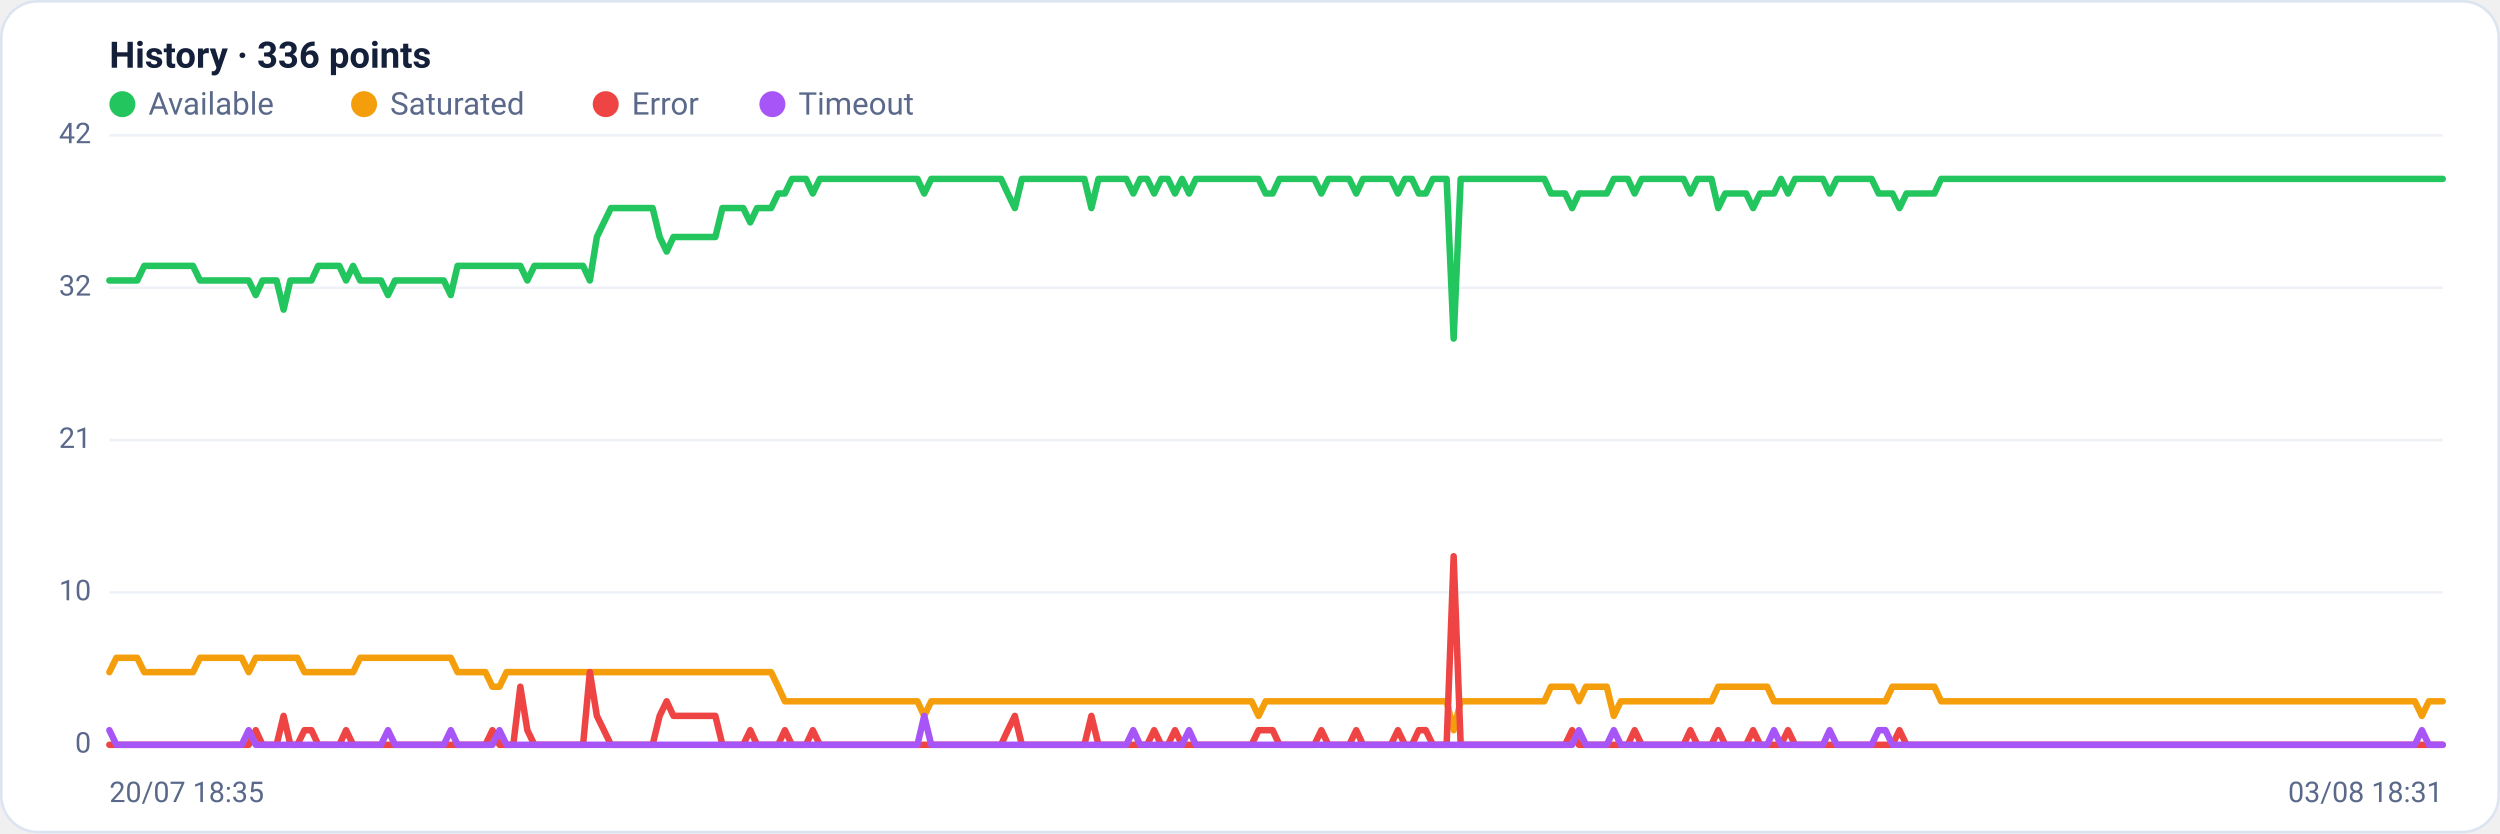
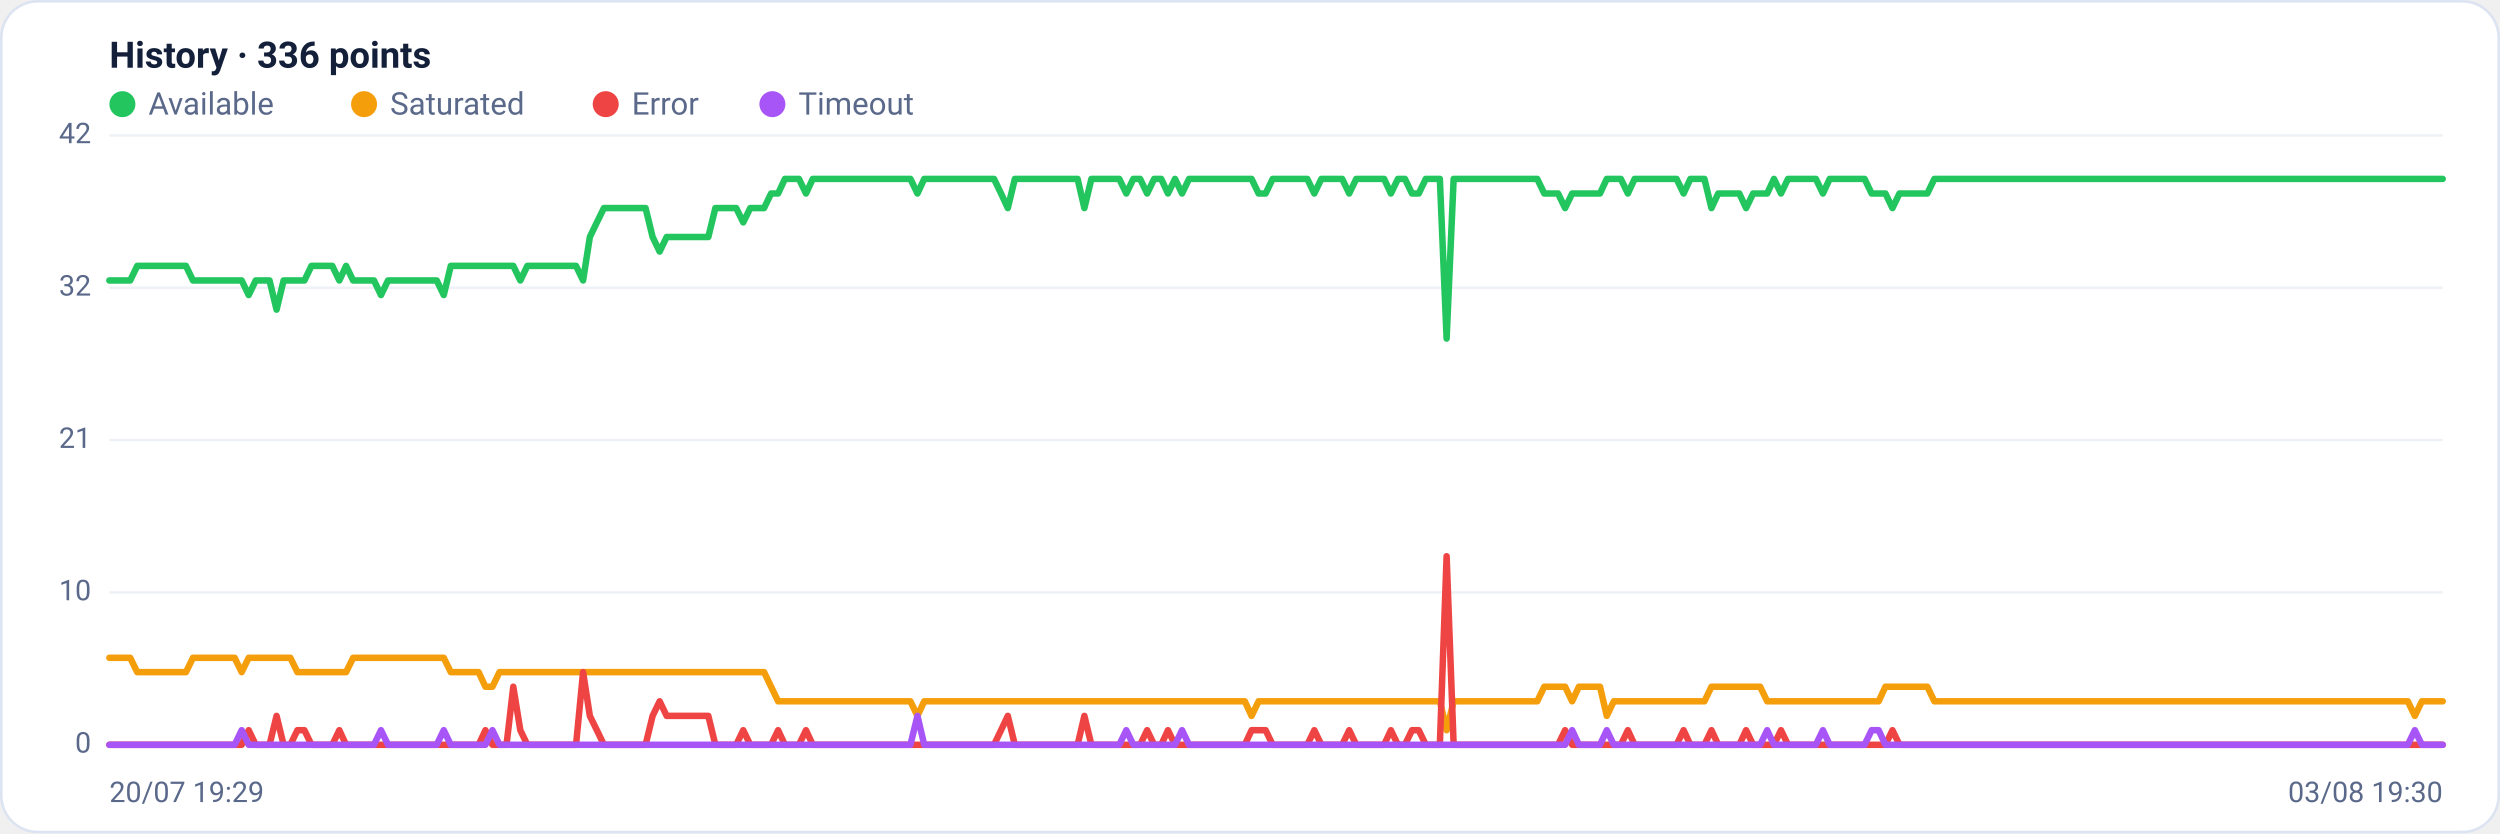
<svg xmlns="http://www.w3.org/2000/svg" viewBox="0 0 960 320" width="960" height="320" font-family="Segoe UI, system-ui, -apple-system, Roboto, Helvetica, Arial, sans-serif" role="img" aria-label="Availability history per region">
  <rect x="0.5" y="0.5" width="959" height="319" rx="14" fill="#ffffff" stroke="#dce3f1" />
  <text x="42" y="26" font-size="14" font-weight="600" fill="#14203a">History · 336 points</text>
  <circle cx="47" cy="40" r="5" fill="#22c55e" />
  <text x="57" y="44" font-size="12" fill="#5a688a">Available</text>
  <circle cx="139.8" cy="40" r="5" fill="#f59e0b" />
  <text x="149.8" y="44" font-size="12" fill="#5a688a">Saturated</text>
  <circle cx="232.6" cy="40" r="5" fill="#ef4444" />
  <text x="242.6" y="44" font-size="12" fill="#5a688a">Error</text>
  <circle cx="296.6" cy="40" r="5" fill="#a855f7" />
  <text x="306.6" y="44" font-size="12" fill="#5a688a">Timeout</text>
  <line x1="42" y1="286.0" x2="938" y2="286.0" stroke="#eef2f7" stroke-width="1" />
  <text x="35" y="289.0" text-anchor="end" font-size="11" fill="#5a688a">0</text>
  <line x1="42" y1="227.5" x2="938" y2="227.5" stroke="#eef2f7" stroke-width="1" />
  <text x="35" y="230.5" text-anchor="end" font-size="11" fill="#5a688a">10</text>
  <line x1="42" y1="169.0" x2="938" y2="169.0" stroke="#eef2f7" stroke-width="1" />
  <text x="35" y="172.0" text-anchor="end" font-size="11" fill="#5a688a">21</text>
  <line x1="42" y1="110.5" x2="938" y2="110.5" stroke="#eef2f7" stroke-width="1" />
  <text x="35" y="113.5" text-anchor="end" font-size="11" fill="#5a688a">32</text>
  <line x1="42" y1="52.0" x2="938" y2="52.0" stroke="#eef2f7" stroke-width="1" />
  <text x="35" y="55.0" text-anchor="end" font-size="11" fill="#5a688a">42</text>
-   <polyline fill="none" stroke="#22c55e" stroke-width="2.5" stroke-linejoin="round" stroke-linecap="round" points="42.0,107.7 44.7,107.7 47.3,107.7 50.0,107.7 52.7,107.7 55.4,102.1 58.0,102.1 60.7,102.1 63.4,102.1 66.1,102.1 68.7,102.1 71.4,102.1 74.1,102.1 76.8,107.7 79.4,107.7 82.1,107.7 84.8,107.7 87.5,107.7 90.1,107.7 92.8,107.7 95.5,107.7 98.2,113.3 100.8,107.7 103.5,107.7 106.2,107.7 108.9,118.9 111.5,107.7 114.2,107.7 116.9,107.7 119.6,107.7 122.2,102.1 124.9,102.1 127.6,102.1 130.3,102.1 132.9,107.7 135.6,102.1 138.3,107.7 141.0,107.7 143.6,107.7 146.3,107.7 149.0,113.3 151.7,107.7 154.3,107.7 157.0,107.7 159.7,107.7 162.4,107.7 165.0,107.7 167.7,107.7 170.4,107.7 173.1,113.3 175.7,102.1 178.4,102.1 181.1,102.1 183.8,102.1 186.4,102.1 189.1,102.1 191.8,102.1 194.5,102.1 197.1,102.1 199.8,102.1 202.5,107.7 205.2,102.1 207.8,102.1 210.5,102.1 213.2,102.1 215.9,102.1 218.5,102.1 221.2,102.1 223.9,102.1 226.5,107.7 229.2,91.0 231.9,85.4 234.6,79.9 237.2,79.9 239.9,79.9 242.6,79.9 245.3,79.9 247.9,79.9 250.6,79.9 253.3,91.0 256.0,96.6 258.6,91.0 261.3,91.0 264.0,91.0 266.7,91.0 269.3,91.0 272.0,91.0 274.7,91.0 277.4,79.9 280.0,79.9 282.7,79.9 285.4,79.9 288.1,85.4 290.7,79.9 293.4,79.9 296.1,79.9 298.8,74.3 301.4,74.3 304.1,68.7 306.8,68.7 309.5,68.7 312.1,74.3 314.8,68.7 317.5,68.7 320.2,68.7 322.8,68.7 325.5,68.7 328.2,68.7 330.9,68.7 333.5,68.7 336.2,68.7 338.9,68.7 341.6,68.7 344.2,68.7 346.9,68.7 349.6,68.7 352.3,68.7 354.9,74.3 357.6,68.7 360.3,68.7 363.0,68.7 365.6,68.7 368.3,68.7 371.0,68.7 373.7,68.7 376.3,68.7 379.0,68.7 381.7,68.7 384.4,68.7 387.0,74.3 389.7,79.9 392.4,68.7 395.1,68.7 397.7,68.7 400.4,68.7 403.1,68.7 405.7,68.7 408.4,68.7 411.1,68.7 413.8,68.7 416.4,68.7 419.1,79.9 421.8,68.7 424.5,68.7 427.1,68.7 429.8,68.7 432.5,68.7 435.2,74.3 437.8,68.7 440.5,68.7 443.2,74.3 445.9,68.7 448.5,68.7 451.2,74.3 453.9,68.7 456.6,74.3 459.2,68.7 461.9,68.7 464.6,68.7 467.3,68.7 469.9,68.7 472.6,68.7 475.3,68.7 478.0,68.7 480.6,68.7 483.3,68.7 486.0,74.3 488.7,74.3 491.3,68.7 494.0,68.7 496.7,68.7 499.4,68.7 502.0,68.7 504.7,68.7 507.4,74.3 510.1,68.7 512.7,68.7 515.4,68.7 518.1,68.7 520.8,74.3 523.4,68.7 526.1,68.7 528.8,68.7 531.5,68.7 534.1,68.7 536.8,74.3 539.5,68.7 542.2,68.7 544.8,74.3 547.5,74.3 550.2,68.7 552.9,68.7 555.5,68.7 558.2,130.0 560.9,68.7 563.6,68.7 566.2,68.7 568.9,68.7 571.6,68.7 574.3,68.7 576.9,68.7 579.6,68.7 582.3,68.7 584.9,68.7 587.6,68.7 590.3,68.7 593.0,68.7 595.6,74.3 598.3,74.3 601.0,74.3 603.7,79.9 606.3,74.3 609.0,74.3 611.7,74.3 614.4,74.3 617.0,74.3 619.7,68.7 622.4,68.7 625.1,68.7 627.7,74.3 630.4,68.7 633.1,68.7 635.8,68.7 638.4,68.7 641.1,68.7 643.8,68.7 646.5,68.7 649.1,74.3 651.8,68.7 654.5,68.7 657.2,68.7 659.8,79.9 662.5,74.3 665.2,74.3 667.9,74.3 670.5,74.3 673.2,79.9 675.9,74.3 678.6,74.3 681.2,74.3 683.9,68.7 686.6,74.3 689.3,68.7 691.9,68.7 694.6,68.7 697.3,68.7 700.0,68.7 702.6,74.3 705.3,68.7 708.0,68.7 710.7,68.7 713.3,68.7 716.0,68.7 718.7,68.7 721.4,74.3 724.0,74.3 726.7,74.3 729.4,79.9 732.1,74.3 734.7,74.3 737.4,74.3 740.1,74.3 742.8,74.3 745.4,68.7 748.1,68.7 750.8,68.7 753.5,68.7 756.1,68.7 758.8,68.7 761.5,68.7 764.1,68.7 766.8,68.7 769.5,68.7 772.2,68.7 774.8,68.7 777.5,68.7 780.2,68.7 782.9,68.7 785.5,68.7 788.2,68.7 790.9,68.7 793.6,68.7 796.2,68.7 798.9,68.7 801.6,68.7 804.3,68.7 806.9,68.7 809.6,68.7 812.3,68.7 815.0,68.7 817.6,68.7 820.3,68.7 823.0,68.7 825.7,68.7 828.3,68.7 831.0,68.7 833.7,68.7 836.4,68.7 839.0,68.7 841.7,68.7 844.4,68.7 847.1,68.7 849.7,68.7 852.4,68.7 855.1,68.7 857.8,68.7 860.4,68.7 863.1,68.7 865.8,68.7 868.5,68.7 871.1,68.7 873.8,68.7 876.5,68.7 879.2,68.7 881.8,68.7 884.5,68.7 887.2,68.7 889.9,68.7 892.5,68.7 895.2,68.7 897.9,68.7 900.6,68.7 903.2,68.7 905.9,68.7 908.6,68.7 911.3,68.7 913.9,68.7 916.6,68.7 919.3,68.7 922.0,68.7 924.6,68.7 927.3,68.7 930.0,68.7 932.7,68.7 935.3,68.7 938.0,68.7" />
-   <polyline fill="none" stroke="#f59e0b" stroke-width="2.5" stroke-linejoin="round" stroke-linecap="round" points="42.0,258.1 44.7,252.6 47.3,252.6 50.0,252.6 52.7,252.6 55.4,258.1 58.0,258.1 60.7,258.1 63.4,258.1 66.1,258.1 68.7,258.1 71.4,258.1 74.1,258.1 76.8,252.6 79.4,252.6 82.1,252.6 84.8,252.6 87.5,252.6 90.1,252.6 92.8,252.6 95.5,258.1 98.2,252.6 100.8,252.6 103.5,252.6 106.2,252.6 108.9,252.6 111.5,252.6 114.2,252.6 116.9,258.1 119.6,258.1 122.2,258.1 124.9,258.1 127.6,258.1 130.3,258.1 132.9,258.1 135.6,258.1 138.3,252.6 141.0,252.6 143.6,252.6 146.3,252.6 149.0,252.6 151.7,252.6 154.3,252.6 157.0,252.6 159.7,252.6 162.4,252.6 165.0,252.6 167.7,252.6 170.4,252.6 173.1,252.6 175.7,258.1 178.4,258.1 181.1,258.1 183.8,258.1 186.4,258.1 189.1,263.7 191.8,263.7 194.5,258.1 197.1,258.1 199.8,258.1 202.5,258.1 205.2,258.1 207.8,258.1 210.5,258.1 213.2,258.1 215.9,258.1 218.5,258.1 221.2,258.1 223.9,258.1 226.5,258.1 229.2,258.1 231.9,258.1 234.6,258.1 237.2,258.1 239.9,258.1 242.6,258.1 245.3,258.1 247.9,258.1 250.6,258.1 253.3,258.1 256.0,258.1 258.6,258.1 261.3,258.1 264.0,258.1 266.7,258.1 269.3,258.1 272.0,258.1 274.7,258.1 277.4,258.1 280.0,258.1 282.7,258.1 285.4,258.1 288.1,258.1 290.7,258.1 293.4,258.1 296.1,258.1 298.8,263.7 301.4,269.3 304.1,269.3 306.8,269.3 309.5,269.3 312.1,269.3 314.8,269.3 317.5,269.3 320.2,269.3 322.8,269.3 325.5,269.3 328.2,269.3 330.9,269.3 333.5,269.3 336.2,269.3 338.9,269.3 341.6,269.3 344.2,269.3 346.9,269.3 349.6,269.3 352.3,269.3 354.9,274.9 357.6,269.3 360.3,269.3 363.0,269.3 365.6,269.3 368.3,269.3 371.0,269.3 373.7,269.3 376.3,269.3 379.0,269.3 381.7,269.3 384.4,269.3 387.0,269.3 389.7,269.3 392.4,269.3 395.1,269.3 397.7,269.3 400.4,269.3 403.1,269.3 405.7,269.3 408.4,269.3 411.1,269.3 413.8,269.3 416.4,269.3 419.1,269.3 421.8,269.3 424.5,269.3 427.1,269.3 429.8,269.3 432.5,269.3 435.2,269.3 437.8,269.3 440.5,269.3 443.2,269.3 445.9,269.3 448.5,269.3 451.2,269.3 453.9,269.3 456.6,269.3 459.2,269.3 461.9,269.3 464.6,269.3 467.3,269.3 469.9,269.3 472.6,269.3 475.3,269.3 478.0,269.3 480.6,269.3 483.3,274.9 486.0,269.3 488.7,269.3 491.3,269.3 494.0,269.3 496.7,269.3 499.4,269.3 502.0,269.3 504.7,269.3 507.4,269.3 510.1,269.3 512.7,269.3 515.4,269.3 518.1,269.3 520.8,269.3 523.4,269.3 526.1,269.3 528.8,269.3 531.5,269.3 534.1,269.3 536.8,269.3 539.5,269.3 542.2,269.3 544.8,269.3 547.5,269.3 550.2,269.3 552.9,269.3 555.5,269.3 558.2,280.4 560.9,269.3 563.6,269.3 566.2,269.3 568.9,269.3 571.6,269.3 574.3,269.3 576.9,269.3 579.6,269.3 582.3,269.3 584.9,269.3 587.6,269.3 590.3,269.3 593.0,269.3 595.6,263.7 598.3,263.7 601.0,263.7 603.7,263.7 606.3,269.3 609.0,263.7 611.7,263.7 614.4,263.7 617.0,263.7 619.7,274.9 622.4,269.3 625.1,269.3 627.7,269.3 630.4,269.3 633.1,269.3 635.8,269.3 638.4,269.3 641.1,269.3 643.8,269.3 646.5,269.3 649.1,269.3 651.8,269.3 654.5,269.3 657.2,269.3 659.8,263.7 662.5,263.7 665.2,263.7 667.9,263.7 670.5,263.7 673.2,263.7 675.9,263.7 678.6,263.7 681.2,269.3 683.9,269.3 686.6,269.3 689.3,269.3 691.9,269.3 694.6,269.3 697.3,269.3 700.0,269.3 702.6,269.3 705.3,269.3 708.0,269.3 710.7,269.3 713.3,269.3 716.0,269.3 718.7,269.3 721.4,269.3 724.0,269.3 726.7,263.7 729.4,263.7 732.1,263.7 734.7,263.7 737.4,263.7 740.1,263.7 742.8,263.7 745.4,269.3 748.1,269.3 750.8,269.3 753.5,269.3 756.1,269.3 758.8,269.3 761.5,269.3 764.1,269.3 766.8,269.3 769.5,269.3 772.2,269.3 774.8,269.3 777.5,269.3 780.2,269.3 782.9,269.3 785.5,269.3 788.2,269.3 790.9,269.3 793.6,269.3 796.2,269.3 798.9,269.3 801.6,269.3 804.3,269.3 806.9,269.3 809.6,269.3 812.3,269.3 815.0,269.3 817.6,269.3 820.3,269.3 823.0,269.3 825.7,269.3 828.3,269.3 831.0,269.3 833.7,269.3 836.4,269.3 839.0,269.3 841.7,269.3 844.4,269.3 847.1,269.3 849.7,269.3 852.4,269.3 855.1,269.3 857.8,269.3 860.4,269.3 863.1,269.3 865.8,269.3 868.5,269.3 871.1,269.3 873.8,269.3 876.5,269.3 879.2,269.3 881.8,269.3 884.5,269.3 887.2,269.3 889.9,269.3 892.5,269.3 895.2,269.3 897.9,269.3 900.6,269.3 903.2,269.3 905.9,269.3 908.6,269.3 911.3,269.3 913.9,269.3 916.6,269.3 919.3,269.3 922.0,269.3 924.6,269.3 927.3,269.3 930.0,274.9 932.7,269.3 935.3,269.3 938.0,269.3" />
-   <polyline fill="none" stroke="#ef4444" stroke-width="2.5" stroke-linejoin="round" stroke-linecap="round" points="42.0,286.0 44.7,286.0 47.3,286.0 50.0,286.0 52.7,286.0 55.4,286.0 58.0,286.0 60.7,286.0 63.4,286.0 66.1,286.0 68.7,286.0 71.4,286.0 74.1,286.0 76.8,286.0 79.4,286.0 82.1,286.0 84.8,286.0 87.5,286.0 90.1,286.0 92.8,286.0 95.5,286.0 98.2,280.4 100.8,286.0 103.5,286.0 106.2,286.0 108.9,274.9 111.5,286.0 114.2,286.0 116.9,280.4 119.6,280.4 122.2,286.0 124.9,286.0 127.6,286.0 130.3,286.0 132.9,280.4 135.6,286.0 138.3,286.0 141.0,286.0 143.6,286.0 146.3,286.0 149.0,286.0 151.7,286.0 154.3,286.0 157.0,286.0 159.7,286.0 162.4,286.0 165.0,286.0 167.7,286.0 170.4,286.0 173.1,286.0 175.7,286.0 178.4,286.0 181.1,286.0 183.8,286.0 186.4,286.0 189.1,280.4 191.8,286.0 194.5,286.0 197.1,286.0 199.8,263.7 202.5,280.4 205.2,286.0 207.8,286.0 210.5,286.0 213.2,286.0 215.9,286.0 218.5,286.0 221.2,286.0 223.9,286.0 226.5,258.1 229.2,274.9 231.9,280.4 234.6,286.0 237.2,286.0 239.9,286.0 242.6,286.0 245.3,286.0 247.9,286.0 250.6,286.0 253.3,274.9 256.0,269.3 258.6,274.9 261.3,274.9 264.0,274.9 266.7,274.9 269.3,274.9 272.0,274.9 274.7,274.9 277.4,286.0 280.0,286.0 282.7,286.0 285.4,286.0 288.1,280.4 290.7,286.0 293.4,286.0 296.1,286.0 298.8,286.0 301.4,280.4 304.1,286.0 306.8,286.0 309.5,286.0 312.1,280.4 314.8,286.0 317.5,286.0 320.2,286.0 322.8,286.0 325.5,286.0 328.2,286.0 330.9,286.0 333.5,286.0 336.2,286.0 338.9,286.0 341.6,286.0 344.2,286.0 346.9,286.0 349.6,286.0 352.3,286.0 354.9,286.0 357.6,286.0 360.3,286.0 363.0,286.0 365.6,286.0 368.3,286.0 371.0,286.0 373.7,286.0 376.3,286.0 379.0,286.0 381.7,286.0 384.4,286.0 387.0,280.4 389.7,274.9 392.4,286.0 395.1,286.0 397.7,286.0 400.4,286.0 403.1,286.0 405.7,286.0 408.4,286.0 411.1,286.0 413.8,286.0 416.4,286.0 419.1,274.9 421.8,286.0 424.5,286.0 427.1,286.0 429.8,286.0 432.5,286.0 435.2,286.0 437.8,286.0 440.5,286.0 443.2,280.4 445.9,286.0 448.5,286.0 451.2,280.4 453.9,286.0 456.6,286.0 459.2,286.0 461.9,286.0 464.6,286.0 467.3,286.0 469.9,286.0 472.6,286.0 475.3,286.0 478.0,286.0 480.6,286.0 483.3,280.4 486.0,280.4 488.7,280.4 491.3,286.0 494.0,286.0 496.7,286.0 499.4,286.0 502.0,286.0 504.7,286.0 507.4,280.4 510.1,286.0 512.7,286.0 515.4,286.0 518.1,286.0 520.8,280.4 523.4,286.0 526.1,286.0 528.8,286.0 531.5,286.0 534.1,286.0 536.8,280.4 539.5,286.0 542.2,286.0 544.8,280.4 547.5,280.4 550.2,286.0 552.9,286.0 555.5,286.0 558.2,213.6 560.9,286.0 563.6,286.0 566.2,286.0 568.9,286.0 571.6,286.0 574.3,286.0 576.9,286.0 579.6,286.0 582.3,286.0 584.9,286.0 587.6,286.0 590.3,286.0 593.0,286.0 595.6,286.0 598.3,286.0 601.0,286.0 603.7,280.4 606.3,286.0 609.0,286.0 611.7,286.0 614.4,286.0 617.0,286.0 619.7,286.0 622.4,286.0 625.1,286.0 627.7,280.4 630.4,286.0 633.1,286.0 635.8,286.0 638.4,286.0 641.1,286.0 643.8,286.0 646.5,286.0 649.1,280.4 651.8,286.0 654.5,286.0 657.2,286.0 659.8,280.4 662.5,286.0 665.2,286.0 667.9,286.0 670.5,286.0 673.2,280.4 675.9,286.0 678.6,286.0 681.2,286.0 683.9,286.0 686.6,280.4 689.3,286.0 691.9,286.0 694.6,286.0 697.3,286.0 700.0,286.0 702.6,286.0 705.3,286.0 708.0,286.0 710.7,286.0 713.3,286.0 716.0,286.0 718.7,286.0 721.4,286.0 724.0,286.0 726.7,286.0 729.4,280.4 732.1,286.0 734.7,286.0 737.4,286.0 740.1,286.0 742.8,286.0 745.4,286.0 748.1,286.0 750.8,286.0 753.5,286.0 756.1,286.0 758.8,286.0 761.5,286.0 764.1,286.0 766.8,286.0 769.5,286.0 772.2,286.0 774.8,286.0 777.5,286.0 780.2,286.0 782.9,286.0 785.5,286.0 788.2,286.0 790.9,286.0 793.6,286.0 796.2,286.0 798.9,286.0 801.6,286.0 804.3,286.0 806.9,286.0 809.6,286.0 812.3,286.0 815.0,286.0 817.6,286.0 820.3,286.0 823.0,286.0 825.7,286.0 828.3,286.0 831.0,286.0 833.7,286.0 836.4,286.0 839.0,286.0 841.7,286.0 844.4,286.0 847.1,286.0 849.7,286.0 852.4,286.0 855.1,286.0 857.8,286.0 860.4,286.0 863.1,286.0 865.8,286.0 868.5,286.0 871.1,286.0 873.8,286.0 876.5,286.0 879.2,286.0 881.8,286.0 884.5,286.0 887.2,286.0 889.9,286.0 892.5,286.0 895.2,286.0 897.9,286.0 900.6,286.0 903.2,286.0 905.9,286.0 908.6,286.0 911.3,286.0 913.9,286.0 916.6,286.0 919.3,286.0 922.0,286.0 924.6,286.0 927.3,286.0 930.0,286.0 932.7,286.0 935.3,286.0 938.0,286.0" />
-   <polyline fill="none" stroke="#a855f7" stroke-width="2.5" stroke-linejoin="round" stroke-linecap="round" points="42.0,280.4 44.7,286.0 47.3,286.0 50.0,286.0 52.7,286.0 55.4,286.0 58.0,286.0 60.7,286.0 63.4,286.0 66.1,286.0 68.7,286.0 71.4,286.0 74.1,286.0 76.8,286.0 79.4,286.0 82.1,286.0 84.8,286.0 87.5,286.0 90.1,286.0 92.8,286.0 95.5,280.4 98.2,286.0 100.8,286.0 103.5,286.0 106.2,286.0 108.9,286.0 111.5,286.0 114.2,286.0 116.9,286.0 119.6,286.0 122.2,286.0 124.9,286.0 127.6,286.0 130.3,286.0 132.9,286.0 135.6,286.0 138.3,286.0 141.0,286.0 143.6,286.0 146.3,286.0 149.0,280.4 151.7,286.0 154.3,286.0 157.0,286.0 159.7,286.0 162.4,286.0 165.0,286.0 167.7,286.0 170.4,286.0 173.1,280.4 175.7,286.0 178.4,286.0 181.1,286.0 183.8,286.0 186.4,286.0 189.1,286.0 191.8,280.4 194.5,286.0 197.1,286.0 199.8,286.0 202.5,286.0 205.2,286.0 207.8,286.0 210.5,286.0 213.2,286.0 215.9,286.0 218.5,286.0 221.2,286.0 223.9,286.0 226.5,286.0 229.2,286.0 231.9,286.0 234.6,286.0 237.2,286.0 239.9,286.0 242.6,286.0 245.3,286.0 247.9,286.0 250.6,286.0 253.3,286.0 256.0,286.0 258.6,286.0 261.3,286.0 264.0,286.0 266.7,286.0 269.3,286.0 272.0,286.0 274.7,286.0 277.4,286.0 280.0,286.0 282.7,286.0 285.4,286.0 288.1,286.0 290.7,286.0 293.4,286.0 296.1,286.0 298.8,286.0 301.4,286.0 304.1,286.0 306.8,286.0 309.5,286.0 312.1,286.0 314.8,286.0 317.5,286.0 320.2,286.0 322.8,286.0 325.5,286.0 328.2,286.0 330.9,286.0 333.5,286.0 336.2,286.0 338.9,286.0 341.6,286.0 344.2,286.0 346.9,286.0 349.6,286.0 352.3,286.0 354.9,274.9 357.6,286.0 360.3,286.0 363.0,286.0 365.6,286.0 368.3,286.0 371.0,286.0 373.7,286.0 376.3,286.0 379.0,286.0 381.7,286.0 384.4,286.0 387.0,286.0 389.7,286.0 392.4,286.0 395.1,286.0 397.7,286.0 400.4,286.0 403.1,286.0 405.7,286.0 408.4,286.0 411.1,286.0 413.8,286.0 416.4,286.0 419.1,286.0 421.8,286.0 424.5,286.0 427.1,286.0 429.8,286.0 432.5,286.0 435.2,280.4 437.8,286.0 440.5,286.0 443.2,286.0 445.9,286.0 448.5,286.0 451.2,286.0 453.9,286.0 456.6,280.4 459.2,286.0 461.9,286.0 464.6,286.0 467.3,286.0 469.9,286.0 472.6,286.0 475.3,286.0 478.0,286.0 480.6,286.0 483.3,286.0 486.0,286.0 488.7,286.0 491.3,286.0 494.0,286.0 496.7,286.0 499.4,286.0 502.0,286.0 504.7,286.0 507.4,286.0 510.1,286.0 512.7,286.0 515.4,286.0 518.1,286.0 520.8,286.0 523.4,286.0 526.1,286.0 528.8,286.0 531.5,286.0 534.1,286.0 536.8,286.0 539.5,286.0 542.2,286.0 544.8,286.0 547.5,286.0 550.2,286.0 552.9,286.0 555.5,286.0 558.2,286.0 560.9,286.0 563.6,286.0 566.2,286.0 568.9,286.0 571.6,286.0 574.3,286.0 576.9,286.0 579.6,286.0 582.3,286.0 584.9,286.0 587.6,286.0 590.3,286.0 593.0,286.0 595.6,286.0 598.3,286.0 601.0,286.0 603.7,286.0 606.3,280.4 609.0,286.0 611.7,286.0 614.4,286.0 617.0,286.0 619.7,280.4 622.4,286.0 625.1,286.0 627.7,286.0 630.4,286.0 633.1,286.0 635.8,286.0 638.4,286.0 641.1,286.0 643.8,286.0 646.5,286.0 649.1,286.0 651.8,286.0 654.5,286.0 657.2,286.0 659.8,286.0 662.5,286.0 665.2,286.0 667.9,286.0 670.5,286.0 673.2,286.0 675.9,286.0 678.6,286.0 681.2,280.4 683.9,286.0 686.6,286.0 689.3,286.0 691.9,286.0 694.6,286.0 697.3,286.0 700.0,286.0 702.6,280.4 705.3,286.0 708.0,286.0 710.7,286.0 713.3,286.0 716.0,286.0 718.7,286.0 721.4,280.4 724.0,280.4 726.7,286.0 729.4,286.0 732.1,286.0 734.7,286.0 737.4,286.0 740.1,286.0 742.8,286.0 745.4,286.0 748.1,286.0 750.8,286.0 753.5,286.0 756.1,286.0 758.8,286.0 761.5,286.0 764.1,286.0 766.8,286.0 769.5,286.0 772.2,286.0 774.8,286.0 777.5,286.0 780.2,286.0 782.9,286.0 785.5,286.0 788.2,286.0 790.9,286.0 793.6,286.0 796.2,286.0 798.9,286.0 801.6,286.0 804.3,286.0 806.9,286.0 809.6,286.0 812.3,286.0 815.0,286.0 817.6,286.0 820.3,286.0 823.0,286.0 825.7,286.0 828.3,286.0 831.0,286.0 833.7,286.0 836.4,286.0 839.0,286.0 841.7,286.0 844.4,286.0 847.1,286.0 849.7,286.0 852.4,286.0 855.1,286.0 857.8,286.0 860.4,286.0 863.1,286.0 865.8,286.0 868.5,286.0 871.1,286.0 873.8,286.0 876.5,286.0 879.2,286.0 881.8,286.0 884.5,286.0 887.2,286.0 889.9,286.0 892.5,286.0 895.2,286.0 897.9,286.0 900.6,286.0 903.2,286.0 905.9,286.0 908.6,286.0 911.3,286.0 913.9,286.0 916.6,286.0 919.3,286.0 922.0,286.0 924.6,286.0 927.3,286.0 930.0,280.4 932.7,286.0 935.3,286.0 938.0,286.0" />
-   <text x="42" y="308" font-size="11" fill="#5a688a">20/07 18:35</text>
-   <text x="938" y="308" text-anchor="end" font-size="11" fill="#5a688a">03/08 18:31</text>
+   <polyline fill="none" stroke="#22c55e" stroke-width="2.5" stroke-linejoin="round" stroke-linecap="round" points="42.0,107.7 44.7,107.7 47.3,107.7 50.0,107.7 52.7,102.1 55.4,102.1 58.0,102.1 60.7,102.1 63.4,102.1 66.1,102.1 68.7,102.1 71.4,102.1 74.1,107.7 76.8,107.7 79.4,107.7 82.1,107.7 84.8,107.7 87.5,107.7 90.1,107.7 92.8,107.7 95.5,113.3 98.2,107.7 100.8,107.7 103.5,107.7 106.2,118.9 108.9,107.7 111.5,107.7 114.2,107.7 116.9,107.7 119.6,102.1 122.2,102.1 124.9,102.1 127.6,102.1 130.3,107.7 132.9,102.1 135.6,107.7 138.3,107.7 141.0,107.7 143.6,107.7 146.3,113.3 149.0,107.7 151.7,107.7 154.3,107.7 157.0,107.7 159.7,107.7 162.4,107.7 165.0,107.7 167.7,107.7 170.4,113.3 173.1,102.1 175.7,102.1 178.4,102.1 181.1,102.1 183.8,102.1 186.4,102.1 189.1,102.1 191.8,102.1 194.5,102.1 197.1,102.1 199.8,107.7 202.5,102.1 205.2,102.1 207.8,102.1 210.5,102.1 213.2,102.1 215.9,102.1 218.5,102.1 221.2,102.1 223.9,107.7 226.5,91.0 229.2,85.4 231.9,79.9 234.6,79.9 237.2,79.9 239.9,79.9 242.6,79.9 245.3,79.9 247.9,79.9 250.6,91.0 253.3,96.6 256.0,91.0 258.6,91.0 261.3,91.0 264.0,91.0 266.7,91.0 269.3,91.0 272.0,91.0 274.7,79.9 277.4,79.9 280.0,79.9 282.7,79.9 285.4,85.4 288.1,79.9 290.7,79.9 293.4,79.9 296.1,74.3 298.8,74.3 301.4,68.7 304.1,68.7 306.8,68.7 309.5,74.3 312.1,68.7 314.8,68.7 317.5,68.7 320.2,68.7 322.8,68.7 325.5,68.7 328.2,68.7 330.9,68.7 333.5,68.7 336.2,68.7 338.9,68.7 341.6,68.7 344.2,68.7 346.9,68.7 349.6,68.7 352.3,74.3 354.9,68.7 357.6,68.7 360.3,68.7 363.0,68.7 365.6,68.7 368.3,68.7 371.0,68.7 373.7,68.7 376.3,68.7 379.0,68.7 381.7,68.7 384.4,74.3 387.0,79.9 389.7,68.7 392.4,68.7 395.1,68.7 397.7,68.7 400.4,68.7 403.1,68.7 405.7,68.7 408.4,68.7 411.1,68.7 413.8,68.7 416.4,79.9 419.1,68.7 421.8,68.7 424.5,68.7 427.1,68.7 429.8,68.7 432.5,74.3 435.2,68.7 437.8,68.7 440.5,74.3 443.2,68.7 445.9,68.7 448.5,74.3 451.2,68.7 453.9,74.3 456.6,68.7 459.2,68.7 461.9,68.7 464.6,68.7 467.3,68.7 469.9,68.7 472.6,68.7 475.3,68.7 478.0,68.7 480.6,68.7 483.3,74.3 486.0,74.3 488.7,68.7 491.3,68.7 494.0,68.7 496.7,68.7 499.4,68.7 502.0,68.7 504.7,74.3 507.4,68.7 510.1,68.7 512.7,68.7 515.4,68.7 518.1,74.3 520.8,68.7 523.4,68.7 526.1,68.7 528.8,68.7 531.5,68.7 534.1,74.3 536.8,68.7 539.5,68.7 542.2,74.3 544.8,74.3 547.5,68.7 550.2,68.7 552.9,68.7 555.5,130.0 558.2,68.7 560.9,68.7 563.6,68.7 566.2,68.7 568.9,68.7 571.6,68.7 574.3,68.7 576.9,68.7 579.6,68.7 582.3,68.7 584.9,68.7 587.6,68.7 590.3,68.7 593.0,74.3 595.6,74.3 598.3,74.3 601.0,79.9 603.7,74.3 606.3,74.3 609.0,74.3 611.7,74.3 614.4,74.3 617.0,68.7 619.7,68.7 622.4,68.7 625.1,74.3 627.7,68.7 630.4,68.7 633.1,68.7 635.8,68.7 638.4,68.7 641.1,68.7 643.8,68.7 646.5,74.3 649.1,68.7 651.8,68.7 654.5,68.7 657.2,79.9 659.8,74.3 662.5,74.3 665.2,74.3 667.9,74.3 670.5,79.9 673.2,74.3 675.9,74.3 678.6,74.3 681.2,68.7 683.9,74.3 686.6,68.7 689.3,68.7 691.9,68.7 694.6,68.7 697.3,68.7 700.0,74.3 702.6,68.7 705.3,68.7 708.0,68.7 710.7,68.7 713.3,68.7 716.0,68.7 718.7,74.3 721.4,74.3 724.0,74.3 726.7,79.9 729.4,74.3 732.1,74.3 734.7,74.3 737.4,74.3 740.1,74.3 742.8,68.7 745.4,68.7 748.1,68.7 750.8,68.7 753.5,68.7 756.1,68.7 758.8,68.7 761.5,68.7 764.1,68.7 766.8,68.7 769.5,68.7 772.2,68.7 774.8,68.7 777.5,68.7 780.2,68.7 782.9,68.7 785.5,68.7 788.2,68.7 790.9,68.7 793.6,68.7 796.2,68.7 798.9,68.7 801.6,68.7 804.3,68.7 806.9,68.7 809.6,68.7 812.3,68.7 815.0,68.7 817.6,68.7 820.3,68.7 823.0,68.7 825.7,68.7 828.3,68.7 831.0,68.7 833.7,68.7 836.4,68.7 839.0,68.7 841.7,68.7 844.4,68.7 847.1,68.7 849.7,68.7 852.4,68.7 855.1,68.7 857.8,68.7 860.4,68.7 863.1,68.7 865.8,68.7 868.5,68.7 871.1,68.7 873.8,68.7 876.5,68.7 879.2,68.7 881.8,68.7 884.5,68.7 887.2,68.7 889.9,68.7 892.5,68.7 895.2,68.7 897.9,68.7 900.6,68.7 903.2,68.7 905.9,68.7 908.6,68.7 911.3,68.7 913.9,68.7 916.6,68.7 919.3,68.7 922.0,68.7 924.6,68.7 927.3,68.7 930.0,68.7 932.7,68.7 935.3,68.7 938.0,68.7" />
+   <polyline fill="none" stroke="#f59e0b" stroke-width="2.5" stroke-linejoin="round" stroke-linecap="round" points="42.0,252.6 44.7,252.6 47.3,252.6 50.0,252.6 52.7,258.1 55.4,258.1 58.0,258.1 60.7,258.1 63.4,258.1 66.1,258.1 68.7,258.1 71.4,258.1 74.1,252.6 76.8,252.6 79.4,252.6 82.1,252.6 84.8,252.6 87.5,252.6 90.1,252.6 92.8,258.1 95.5,252.6 98.2,252.6 100.8,252.6 103.5,252.6 106.2,252.6 108.9,252.6 111.5,252.6 114.2,258.1 116.9,258.1 119.6,258.1 122.2,258.1 124.9,258.1 127.6,258.1 130.3,258.1 132.9,258.1 135.6,252.6 138.3,252.6 141.0,252.6 143.6,252.6 146.3,252.6 149.0,252.6 151.7,252.6 154.3,252.6 157.0,252.6 159.7,252.6 162.4,252.6 165.0,252.6 167.7,252.6 170.4,252.6 173.1,258.1 175.7,258.1 178.4,258.1 181.1,258.1 183.8,258.1 186.4,263.7 189.1,263.7 191.8,258.1 194.5,258.1 197.1,258.1 199.8,258.1 202.5,258.1 205.2,258.1 207.8,258.1 210.5,258.1 213.2,258.1 215.9,258.1 218.5,258.1 221.2,258.1 223.9,258.1 226.5,258.1 229.2,258.1 231.9,258.1 234.6,258.1 237.2,258.1 239.9,258.1 242.6,258.1 245.3,258.1 247.9,258.1 250.6,258.1 253.3,258.1 256.0,258.1 258.6,258.1 261.3,258.1 264.0,258.1 266.7,258.1 269.3,258.1 272.0,258.1 274.7,258.1 277.4,258.1 280.0,258.1 282.7,258.1 285.4,258.1 288.1,258.1 290.7,258.1 293.4,258.1 296.1,263.7 298.8,269.3 301.4,269.3 304.1,269.3 306.8,269.3 309.5,269.3 312.1,269.3 314.8,269.3 317.5,269.3 320.2,269.3 322.8,269.3 325.5,269.3 328.2,269.3 330.9,269.3 333.5,269.3 336.2,269.3 338.9,269.3 341.6,269.3 344.2,269.3 346.9,269.3 349.6,269.3 352.3,274.9 354.9,269.3 357.6,269.3 360.3,269.3 363.0,269.3 365.6,269.3 368.3,269.3 371.0,269.3 373.7,269.3 376.3,269.3 379.0,269.3 381.7,269.3 384.4,269.3 387.0,269.3 389.7,269.3 392.4,269.3 395.1,269.3 397.7,269.3 400.4,269.3 403.1,269.3 405.7,269.3 408.4,269.3 411.1,269.3 413.8,269.3 416.4,269.3 419.1,269.3 421.8,269.3 424.5,269.3 427.1,269.3 429.8,269.3 432.5,269.3 435.2,269.3 437.8,269.3 440.5,269.3 443.2,269.3 445.9,269.3 448.5,269.3 451.2,269.3 453.9,269.3 456.6,269.3 459.2,269.3 461.9,269.3 464.6,269.3 467.3,269.3 469.9,269.3 472.6,269.3 475.3,269.3 478.0,269.3 480.6,274.9 483.3,269.3 486.0,269.3 488.7,269.3 491.3,269.3 494.0,269.3 496.7,269.3 499.4,269.3 502.0,269.3 504.7,269.3 507.4,269.3 510.1,269.3 512.7,269.3 515.4,269.3 518.1,269.3 520.8,269.3 523.4,269.3 526.1,269.3 528.8,269.3 531.5,269.3 534.1,269.3 536.8,269.3 539.5,269.3 542.2,269.3 544.8,269.3 547.5,269.3 550.2,269.3 552.9,269.3 555.5,280.4 558.2,269.3 560.9,269.3 563.6,269.3 566.2,269.3 568.9,269.3 571.6,269.3 574.3,269.3 576.9,269.3 579.6,269.3 582.3,269.3 584.9,269.3 587.6,269.3 590.3,269.3 593.0,263.7 595.6,263.7 598.3,263.7 601.0,263.7 603.7,269.3 606.3,263.7 609.0,263.7 611.7,263.7 614.4,263.7 617.0,274.9 619.7,269.3 622.4,269.3 625.1,269.3 627.7,269.3 630.4,269.3 633.1,269.3 635.8,269.3 638.4,269.3 641.1,269.3 643.8,269.3 646.5,269.3 649.1,269.3 651.8,269.3 654.5,269.3 657.2,263.7 659.8,263.7 662.5,263.7 665.2,263.7 667.9,263.7 670.5,263.7 673.2,263.7 675.9,263.7 678.6,269.3 681.2,269.3 683.9,269.3 686.6,269.3 689.3,269.3 691.9,269.3 694.6,269.3 697.3,269.3 700.0,269.3 702.6,269.3 705.3,269.3 708.0,269.3 710.7,269.3 713.3,269.3 716.0,269.3 718.7,269.3 721.4,269.3 724.0,263.7 726.7,263.7 729.4,263.7 732.1,263.7 734.7,263.7 737.4,263.7 740.1,263.7 742.8,269.3 745.4,269.3 748.1,269.3 750.8,269.3 753.5,269.3 756.1,269.3 758.8,269.3 761.5,269.3 764.1,269.3 766.8,269.3 769.5,269.3 772.2,269.3 774.8,269.3 777.5,269.3 780.2,269.3 782.9,269.3 785.5,269.3 788.2,269.3 790.9,269.3 793.6,269.3 796.2,269.3 798.9,269.3 801.6,269.3 804.3,269.3 806.9,269.3 809.6,269.3 812.3,269.3 815.0,269.3 817.6,269.3 820.3,269.3 823.0,269.3 825.7,269.3 828.3,269.3 831.0,269.3 833.7,269.3 836.4,269.3 839.0,269.3 841.7,269.3 844.4,269.3 847.1,269.3 849.7,269.3 852.4,269.3 855.1,269.3 857.8,269.3 860.4,269.3 863.1,269.3 865.8,269.3 868.5,269.3 871.1,269.3 873.8,269.3 876.5,269.3 879.2,269.3 881.8,269.3 884.5,269.3 887.2,269.3 889.9,269.3 892.5,269.3 895.2,269.3 897.9,269.3 900.6,269.3 903.2,269.3 905.9,269.3 908.6,269.3 911.3,269.3 913.9,269.3 916.6,269.3 919.3,269.3 922.0,269.3 924.6,269.3 927.3,274.9 930.0,269.3 932.7,269.3 935.3,269.3 938.0,269.3" />
+   <polyline fill="none" stroke="#ef4444" stroke-width="2.5" stroke-linejoin="round" stroke-linecap="round" points="42.0,286.0 44.7,286.0 47.3,286.0 50.0,286.0 52.7,286.0 55.4,286.0 58.0,286.0 60.7,286.0 63.4,286.0 66.1,286.0 68.7,286.0 71.4,286.0 74.1,286.0 76.8,286.0 79.4,286.0 82.1,286.0 84.8,286.0 87.5,286.0 90.1,286.0 92.8,286.0 95.5,280.4 98.2,286.0 100.8,286.0 103.5,286.0 106.2,274.9 108.9,286.0 111.5,286.0 114.2,280.4 116.9,280.4 119.6,286.0 122.2,286.0 124.9,286.0 127.6,286.0 130.3,280.4 132.9,286.0 135.6,286.0 138.3,286.0 141.0,286.0 143.6,286.0 146.3,286.0 149.0,286.0 151.7,286.0 154.3,286.0 157.0,286.0 159.7,286.0 162.4,286.0 165.0,286.0 167.7,286.0 170.4,286.0 173.1,286.0 175.7,286.0 178.4,286.0 181.1,286.0 183.8,286.0 186.4,280.4 189.1,286.0 191.8,286.0 194.5,286.0 197.1,263.7 199.8,280.4 202.5,286.0 205.2,286.0 207.8,286.0 210.5,286.0 213.2,286.0 215.9,286.0 218.5,286.0 221.2,286.0 223.9,258.1 226.5,274.9 229.2,280.4 231.9,286.0 234.6,286.0 237.2,286.0 239.9,286.0 242.6,286.0 245.3,286.0 247.9,286.0 250.6,274.9 253.3,269.3 256.0,274.9 258.6,274.9 261.3,274.9 264.0,274.9 266.7,274.9 269.3,274.9 272.0,274.9 274.7,286.0 277.4,286.0 280.0,286.0 282.7,286.0 285.4,280.4 288.1,286.0 290.7,286.0 293.4,286.0 296.1,286.0 298.8,280.4 301.4,286.0 304.1,286.0 306.8,286.0 309.5,280.4 312.1,286.0 314.8,286.0 317.5,286.0 320.2,286.0 322.8,286.0 325.5,286.0 328.2,286.0 330.9,286.0 333.5,286.0 336.2,286.0 338.9,286.0 341.6,286.0 344.2,286.0 346.9,286.0 349.6,286.0 352.3,286.0 354.9,286.0 357.6,286.0 360.3,286.0 363.0,286.0 365.6,286.0 368.3,286.0 371.0,286.0 373.7,286.0 376.3,286.0 379.0,286.0 381.7,286.0 384.4,280.4 387.0,274.9 389.7,286.0 392.4,286.0 395.1,286.0 397.7,286.0 400.4,286.0 403.1,286.0 405.7,286.0 408.4,286.0 411.1,286.0 413.8,286.0 416.4,274.9 419.1,286.0 421.8,286.0 424.5,286.0 427.1,286.0 429.8,286.0 432.5,286.0 435.2,286.0 437.8,286.0 440.5,280.4 443.2,286.0 445.9,286.0 448.5,280.4 451.2,286.0 453.9,286.0 456.6,286.0 459.2,286.0 461.9,286.0 464.6,286.0 467.3,286.0 469.9,286.0 472.6,286.0 475.3,286.0 478.0,286.0 480.6,280.4 483.3,280.4 486.0,280.4 488.7,286.0 491.3,286.0 494.0,286.0 496.7,286.0 499.4,286.0 502.0,286.0 504.7,280.4 507.4,286.0 510.1,286.0 512.7,286.0 515.4,286.0 518.1,280.4 520.8,286.0 523.4,286.0 526.1,286.0 528.8,286.0 531.5,286.0 534.1,280.4 536.8,286.0 539.5,286.0 542.2,280.4 544.8,280.4 547.5,286.0 550.2,286.0 552.9,286.0 555.5,213.6 558.2,286.0 560.9,286.0 563.6,286.0 566.2,286.0 568.9,286.0 571.6,286.0 574.3,286.0 576.9,286.0 579.6,286.0 582.3,286.0 584.9,286.0 587.6,286.0 590.3,286.0 593.0,286.0 595.6,286.0 598.3,286.0 601.0,280.4 603.7,286.0 606.3,286.0 609.0,286.0 611.7,286.0 614.4,286.0 617.0,286.0 619.7,286.0 622.4,286.0 625.1,280.4 627.7,286.0 630.4,286.0 633.1,286.0 635.8,286.0 638.4,286.0 641.1,286.0 643.8,286.0 646.5,280.4 649.1,286.0 651.8,286.0 654.5,286.0 657.2,280.4 659.8,286.0 662.5,286.0 665.2,286.0 667.9,286.0 670.5,280.4 673.2,286.0 675.9,286.0 678.6,286.0 681.2,286.0 683.9,280.4 686.6,286.0 689.3,286.0 691.9,286.0 694.6,286.0 697.3,286.0 700.0,286.0 702.6,286.0 705.3,286.0 708.0,286.0 710.7,286.0 713.3,286.0 716.0,286.0 718.7,286.0 721.4,286.0 724.0,286.0 726.7,280.4 729.4,286.0 732.1,286.0 734.7,286.0 737.4,286.0 740.1,286.0 742.8,286.0 745.4,286.0 748.1,286.0 750.8,286.0 753.5,286.0 756.1,286.0 758.8,286.0 761.5,286.0 764.1,286.0 766.8,286.0 769.5,286.0 772.2,286.0 774.8,286.0 777.5,286.0 780.2,286.0 782.9,286.0 785.5,286.0 788.2,286.0 790.9,286.0 793.6,286.0 796.2,286.0 798.9,286.0 801.6,286.0 804.3,286.0 806.9,286.0 809.6,286.0 812.3,286.0 815.0,286.0 817.6,286.0 820.3,286.0 823.0,286.0 825.7,286.0 828.3,286.0 831.0,286.0 833.7,286.0 836.4,286.0 839.0,286.0 841.7,286.0 844.4,286.0 847.1,286.0 849.7,286.0 852.4,286.0 855.1,286.0 857.8,286.0 860.4,286.0 863.1,286.0 865.8,286.0 868.5,286.0 871.1,286.0 873.8,286.0 876.5,286.0 879.2,286.0 881.8,286.0 884.5,286.0 887.2,286.0 889.9,286.0 892.5,286.0 895.2,286.0 897.9,286.0 900.6,286.0 903.2,286.0 905.9,286.0 908.6,286.0 911.3,286.0 913.9,286.0 916.6,286.0 919.3,286.0 922.0,286.0 924.6,286.0 927.3,286.0 930.0,286.0 932.7,286.0 935.3,286.0 938.0,286.0" />
+   <polyline fill="none" stroke="#a855f7" stroke-width="2.5" stroke-linejoin="round" stroke-linecap="round" points="42.0,286.0 44.7,286.0 47.3,286.0 50.0,286.0 52.7,286.0 55.4,286.0 58.0,286.0 60.7,286.0 63.4,286.0 66.1,286.0 68.7,286.0 71.4,286.0 74.1,286.0 76.8,286.0 79.4,286.0 82.1,286.0 84.8,286.0 87.5,286.0 90.1,286.0 92.8,280.4 95.5,286.0 98.2,286.0 100.8,286.0 103.5,286.0 106.2,286.0 108.9,286.0 111.5,286.0 114.2,286.0 116.9,286.0 119.6,286.0 122.2,286.0 124.9,286.0 127.6,286.0 130.3,286.0 132.9,286.0 135.6,286.0 138.3,286.0 141.0,286.0 143.6,286.0 146.3,280.4 149.0,286.0 151.7,286.0 154.3,286.0 157.0,286.0 159.7,286.0 162.4,286.0 165.0,286.0 167.7,286.0 170.4,280.4 173.1,286.0 175.7,286.0 178.4,286.0 181.1,286.0 183.8,286.0 186.4,286.0 189.1,280.4 191.8,286.0 194.5,286.0 197.1,286.0 199.8,286.0 202.5,286.0 205.2,286.0 207.8,286.0 210.5,286.0 213.2,286.0 215.9,286.0 218.5,286.0 221.2,286.0 223.9,286.0 226.5,286.0 229.2,286.0 231.9,286.0 234.6,286.0 237.2,286.0 239.9,286.0 242.6,286.0 245.3,286.0 247.9,286.0 250.6,286.0 253.3,286.0 256.0,286.0 258.6,286.0 261.3,286.0 264.0,286.0 266.7,286.0 269.3,286.0 272.0,286.0 274.7,286.0 277.4,286.0 280.0,286.0 282.7,286.0 285.4,286.0 288.1,286.0 290.7,286.0 293.4,286.0 296.1,286.0 298.8,286.0 301.4,286.0 304.1,286.0 306.8,286.0 309.5,286.0 312.1,286.0 314.8,286.0 317.5,286.0 320.2,286.0 322.8,286.0 325.5,286.0 328.2,286.0 330.9,286.0 333.5,286.0 336.2,286.0 338.9,286.0 341.6,286.0 344.2,286.0 346.9,286.0 349.6,286.0 352.3,274.9 354.9,286.0 357.6,286.0 360.3,286.0 363.0,286.0 365.6,286.0 368.3,286.0 371.0,286.0 373.7,286.0 376.3,286.0 379.0,286.0 381.7,286.0 384.4,286.0 387.0,286.0 389.7,286.0 392.4,286.0 395.1,286.0 397.7,286.0 400.4,286.0 403.1,286.0 405.7,286.0 408.4,286.0 411.1,286.0 413.8,286.0 416.4,286.0 419.1,286.0 421.8,286.0 424.5,286.0 427.1,286.0 429.8,286.0 432.5,280.4 435.2,286.0 437.8,286.0 440.5,286.0 443.2,286.0 445.9,286.0 448.5,286.0 451.2,286.0 453.9,280.4 456.6,286.0 459.2,286.0 461.9,286.0 464.6,286.0 467.3,286.0 469.9,286.0 472.6,286.0 475.3,286.0 478.0,286.0 480.6,286.0 483.3,286.0 486.0,286.0 488.7,286.0 491.3,286.0 494.0,286.0 496.7,286.0 499.4,286.0 502.0,286.0 504.7,286.0 507.4,286.0 510.1,286.0 512.7,286.0 515.4,286.0 518.1,286.0 520.8,286.0 523.4,286.0 526.1,286.0 528.8,286.0 531.5,286.0 534.1,286.0 536.8,286.0 539.5,286.0 542.2,286.0 544.8,286.0 547.5,286.0 550.2,286.0 552.9,286.0 555.5,286.0 558.2,286.0 560.9,286.0 563.6,286.0 566.2,286.0 568.9,286.0 571.6,286.0 574.3,286.0 576.9,286.0 579.6,286.0 582.3,286.0 584.9,286.0 587.6,286.0 590.3,286.0 593.0,286.0 595.6,286.0 598.3,286.0 601.0,286.0 603.7,280.4 606.3,286.0 609.0,286.0 611.7,286.0 614.4,286.0 617.0,280.4 619.7,286.0 622.4,286.0 625.1,286.0 627.7,286.0 630.4,286.0 633.1,286.0 635.8,286.0 638.4,286.0 641.1,286.0 643.8,286.0 646.5,286.0 649.1,286.0 651.8,286.0 654.5,286.0 657.2,286.0 659.8,286.0 662.5,286.0 665.2,286.0 667.9,286.0 670.5,286.0 673.2,286.0 675.9,286.0 678.6,280.4 681.2,286.0 683.9,286.0 686.6,286.0 689.3,286.0 691.9,286.0 694.6,286.0 697.3,286.0 700.0,280.4 702.6,286.0 705.3,286.0 708.0,286.0 710.7,286.0 713.3,286.0 716.0,286.0 718.7,280.4 721.4,280.4 724.0,286.0 726.7,286.0 729.4,286.0 732.1,286.0 734.7,286.0 737.4,286.0 740.1,286.0 742.8,286.0 745.4,286.0 748.1,286.0 750.8,286.0 753.5,286.0 756.1,286.0 758.8,286.0 761.5,286.0 764.1,286.0 766.8,286.0 769.5,286.0 772.2,286.0 774.8,286.0 777.5,286.0 780.2,286.0 782.9,286.0 785.5,286.0 788.2,286.0 790.9,286.0 793.6,286.0 796.2,286.0 798.9,286.0 801.6,286.0 804.3,286.0 806.9,286.0 809.6,286.0 812.3,286.0 815.0,286.0 817.6,286.0 820.3,286.0 823.0,286.0 825.7,286.0 828.3,286.0 831.0,286.0 833.7,286.0 836.4,286.0 839.0,286.0 841.7,286.0 844.4,286.0 847.1,286.0 849.7,286.0 852.4,286.0 855.1,286.0 857.8,286.0 860.4,286.0 863.1,286.0 865.8,286.0 868.5,286.0 871.1,286.0 873.8,286.0 876.5,286.0 879.2,286.0 881.8,286.0 884.5,286.0 887.2,286.0 889.9,286.0 892.5,286.0 895.2,286.0 897.9,286.0 900.6,286.0 903.2,286.0 905.9,286.0 908.6,286.0 911.3,286.0 913.9,286.0 916.6,286.0 919.3,286.0 922.0,286.0 924.6,286.0 927.3,280.4 930.0,286.0 932.7,286.0 935.3,286.0 938.0,286.0" />
+   <text x="42" y="308" font-size="11" fill="#5a688a">20/07 19:29</text>
+   <text x="938" y="308" text-anchor="end" font-size="11" fill="#5a688a">03/08 19:30</text>
</svg>
